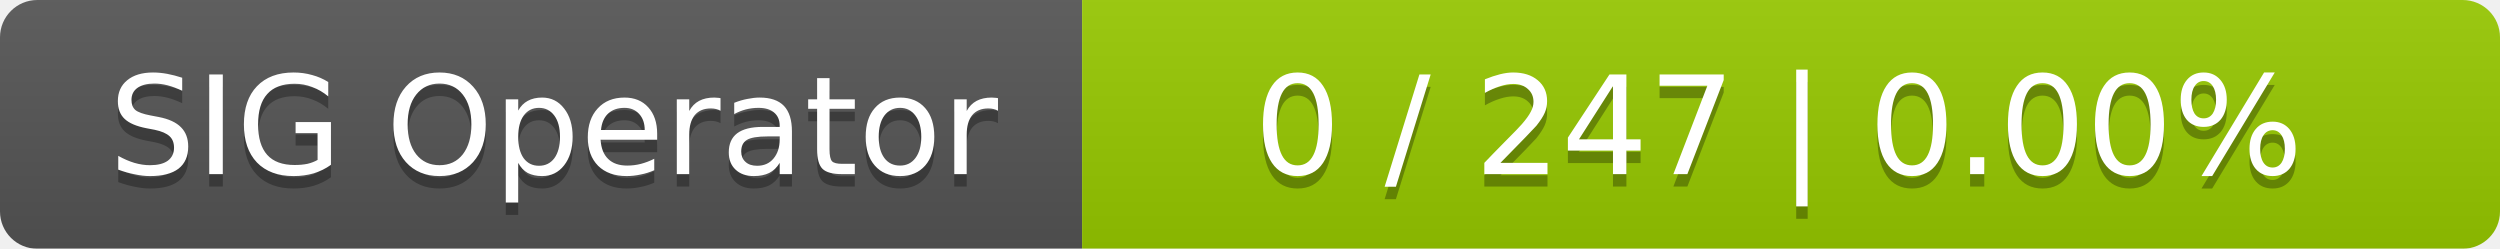
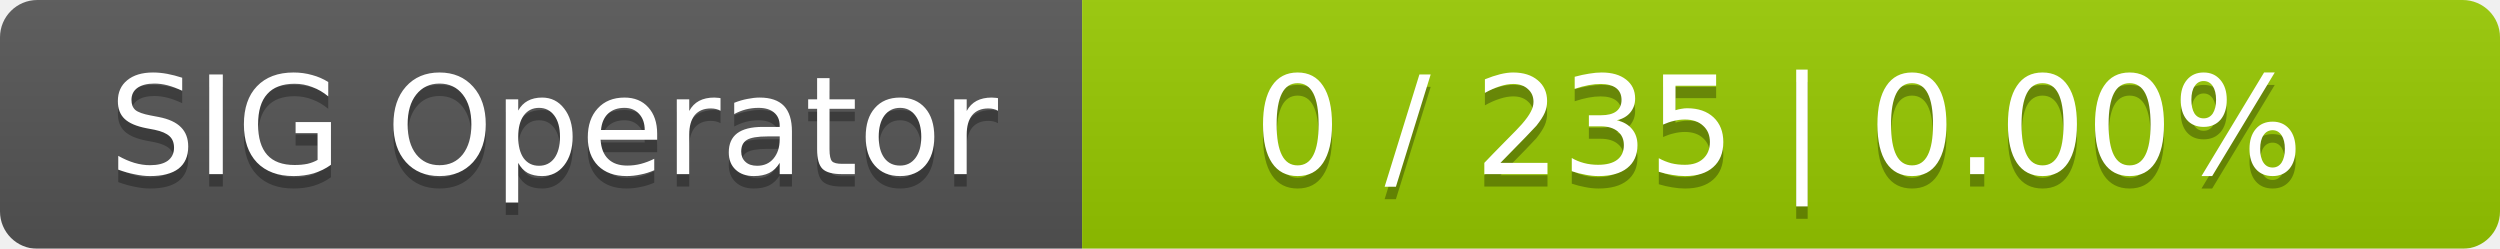
<svg xmlns="http://www.w3.org/2000/svg" width="201" height="20">
  <linearGradient id="smooth" x2="0" y2="100%">
    <stop offset="0" stop-color="#bbb" stop-opacity=".1" />
    <stop offset="1" stop-opacity=".1" />
  </linearGradient>
  <mask id="round">
    <rect width="201" height="20" rx="3" fill="#fff" />
  </mask>
  <g mask="url(#round)">
    <rect width="87" height="20" fill="#555" />
    <rect x="87" width="114" height="20" fill="#97ca00" />
    <rect width="201" height="20" fill="url(#smooth)" />
  </g>
  <g fill="#fff" text-anchor="middle" font-family="DejaVu Sans,Verdana,Geneva,sans-serif" font-size="11">
    <text x="44.5" y="15" fill="#010101" fill-opacity=".3">SIG Operator</text>
    <text x="44.5" y="14">SIG Operator</text>
-     <text x="143" y="15" fill="#010101" fill-opacity=".3">0 / 247    |    0.00%</text>
-     <text x="143" y="14">0 / 247    |    0.00%</text>
+     <text x="143" y="15" fill="#010101" fill-opacity=".3">0 / 235    |    0.00%</text>
+     <text x="143" y="14">0 / 235    |    0.00%</text>
  </g>
</svg>
